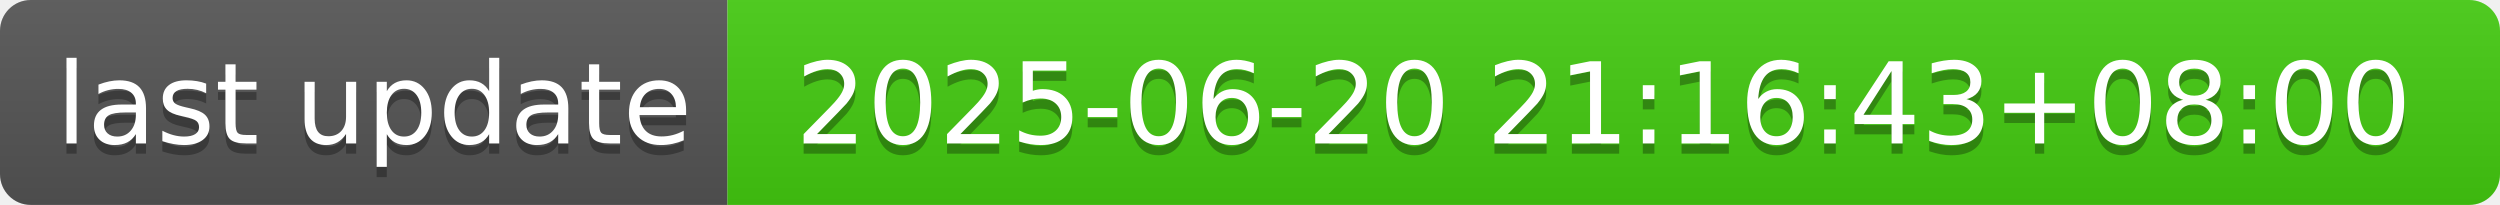
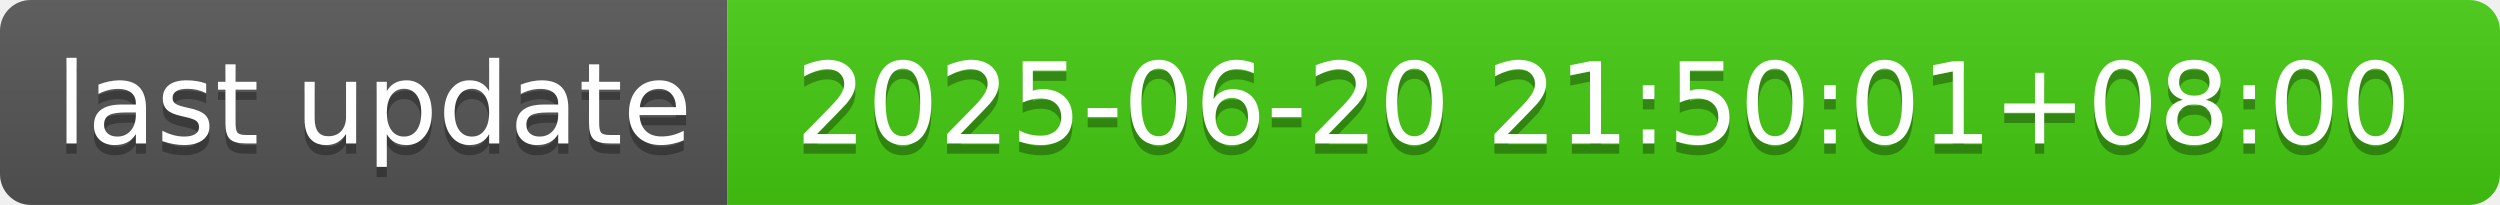
- <svg xmlns="http://www.w3.org/2000/svg" width="244" height="20" role="img" aria-label="last update: 2025-06-20 21:16:43+08:00">
+ <svg xmlns="http://www.w3.org/2000/svg" width="244" height="20" role="img" aria-label="last update: 2025-06-20 21:50:01+08:00">
  <linearGradient id="s" x2="0" y2="100%">
    <stop offset="0" stop-color="#bbb" stop-opacity=".1" />
    <stop offset="1" stop-opacity=".1" />
  </linearGradient>
  <clipPath id="r">
    <rect width="244" height="20" rx="3" fill="#fff" />
  </clipPath>
  <g clip-path="url(#r)">
    <rect width="71" height="20" fill="#555" />
    <rect x="71" width="173" height="20" fill="#4c1" />
    <rect width="244" height="20" fill="url(#s)" />
  </g>
  <g fill="#fff" text-anchor="middle" font-family="Verdana,Geneva,DejaVu Sans,sans-serif" text-rendering="geometricPrecision" font-size="110">
    <text aria-hidden="true" x="365" y="150" fill="#010101" fill-opacity=".3" transform="scale(.1)" textLength="610">last update</text>
    <text x="365" y="140" transform="scale(.1)" fill="#fff" textLength="610">last update</text>
-     <text aria-hidden="true" x="1565" y="150" fill="#010101" fill-opacity=".3" transform="scale(.1)" textLength="1630">2025-06-20 21:16:43+08:00</text>
-     <text x="1565" y="140" transform="scale(.1)" fill="#fff" textLength="1630">2025-06-20 21:16:43+08:00</text>
+     <text aria-hidden="true" x="1565" y="150" fill="#010101" fill-opacity=".3" transform="scale(.1)" textLength="1630">2025-06-20 21:50:01+08:00</text>
+     <text x="1565" y="140" transform="scale(.1)" fill="#fff" textLength="1630">2025-06-20 21:50:01+08:00</text>
  </g>
</svg>
